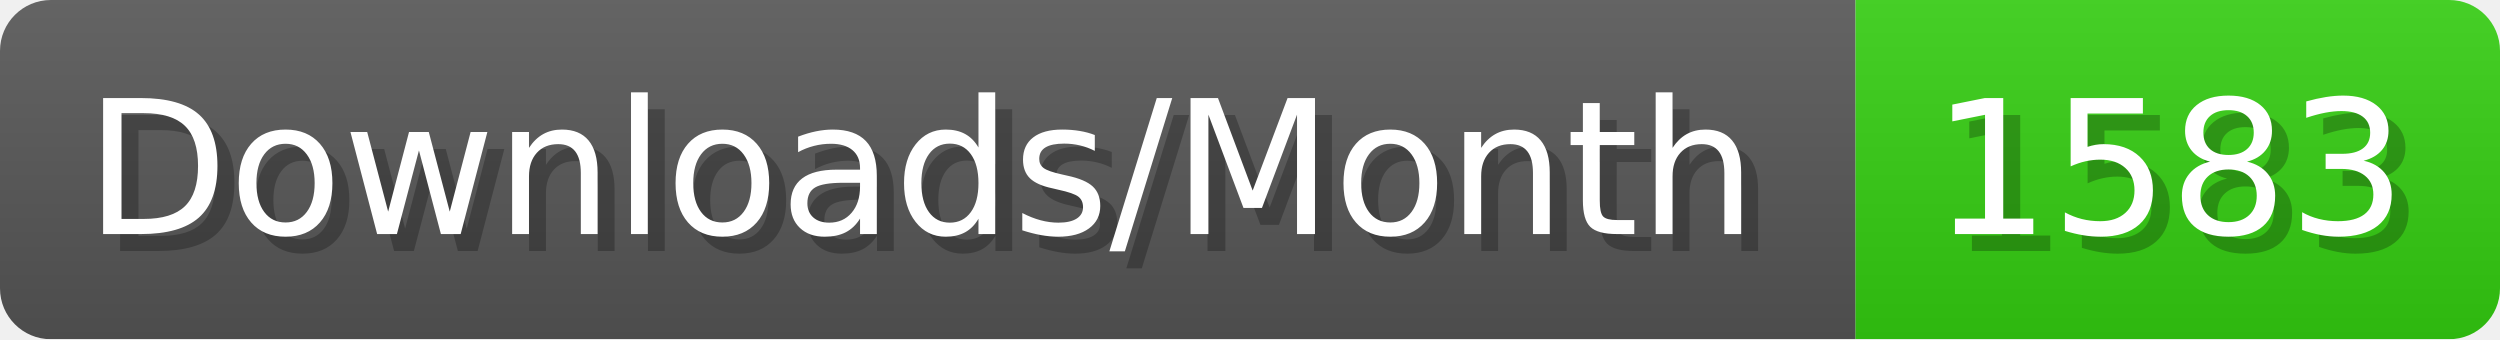
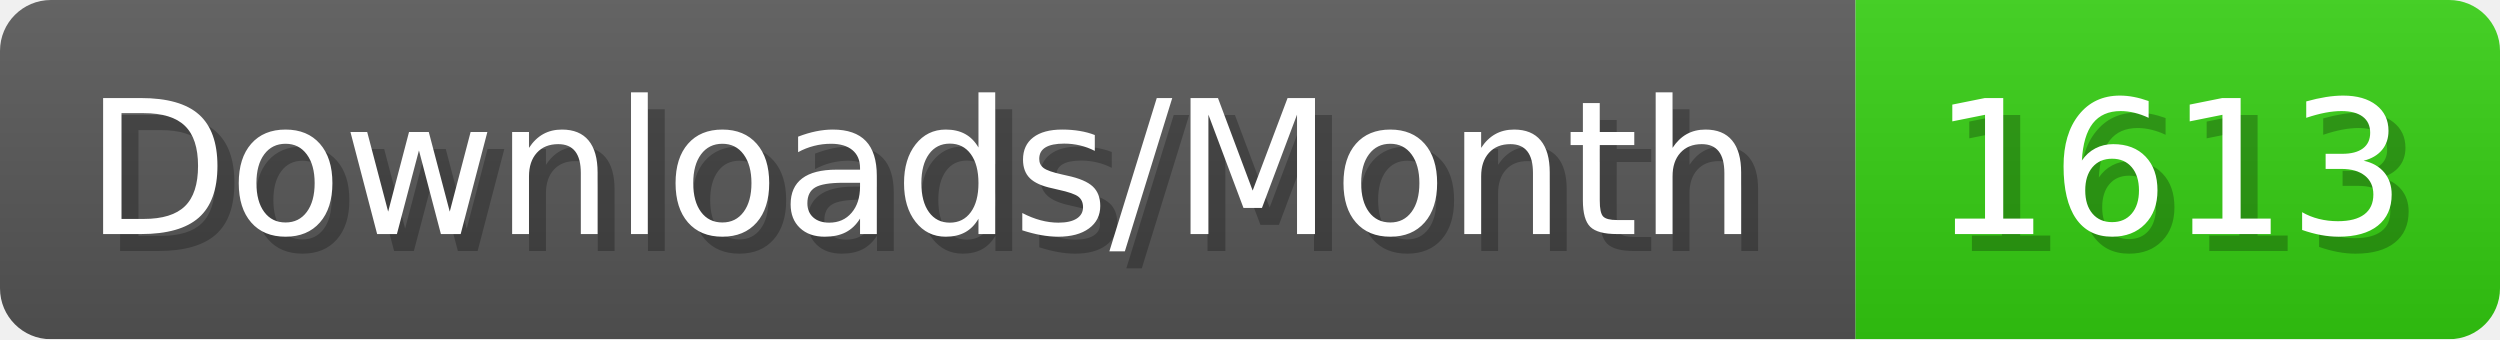
- <svg xmlns="http://www.w3.org/2000/svg" width="147.4" height="20" viewBox="0 0 1474 200" role="img" aria-label="Downloads/Month: 1583">
+ <svg xmlns="http://www.w3.org/2000/svg" width="147.4" height="20" viewBox="0 0 1474 200" role="img" aria-label="Downloads/Month: 1613">
  <linearGradient id="YlXUI" x2="0" y2="100%">
    <stop offset="0" stop-opacity=".1" stop-color="#EEE" />
    <stop offset="1" stop-opacity=".1" />
  </linearGradient>
  <mask id="JHhop">
    <rect width="1474" height="200" rx="30" fill="#FFF" />
  </mask>
  <g mask="url(#JHhop)">
    <rect width="1094" height="200" fill="#555" />
    <rect width="380" height="200" fill="#3C1" x="1094" />
    <rect width="1474" height="200" fill="url(#YlXUI)" />
  </g>
  <g aria-hidden="true" fill="#fff" text-anchor="start" font-family="Verdana,DejaVu Sans,sans-serif" font-size="110">
    <text x="60" y="148" textLength="994" fill="#000" opacity="0.25">Downloads/Month</text>
    <text x="50" y="138" textLength="994">Downloads/Month</text>
-     <text x="1149" y="148" textLength="280" fill="#000" opacity="0.25">1583</text>
-     <text x="1139" y="138" textLength="280">1583</text>
+     <text x="1149" y="148" textLength="280" fill="#000" opacity="0.25">1613</text>
+     <text x="1139" y="138" textLength="280">1613</text>
  </g>
</svg>
